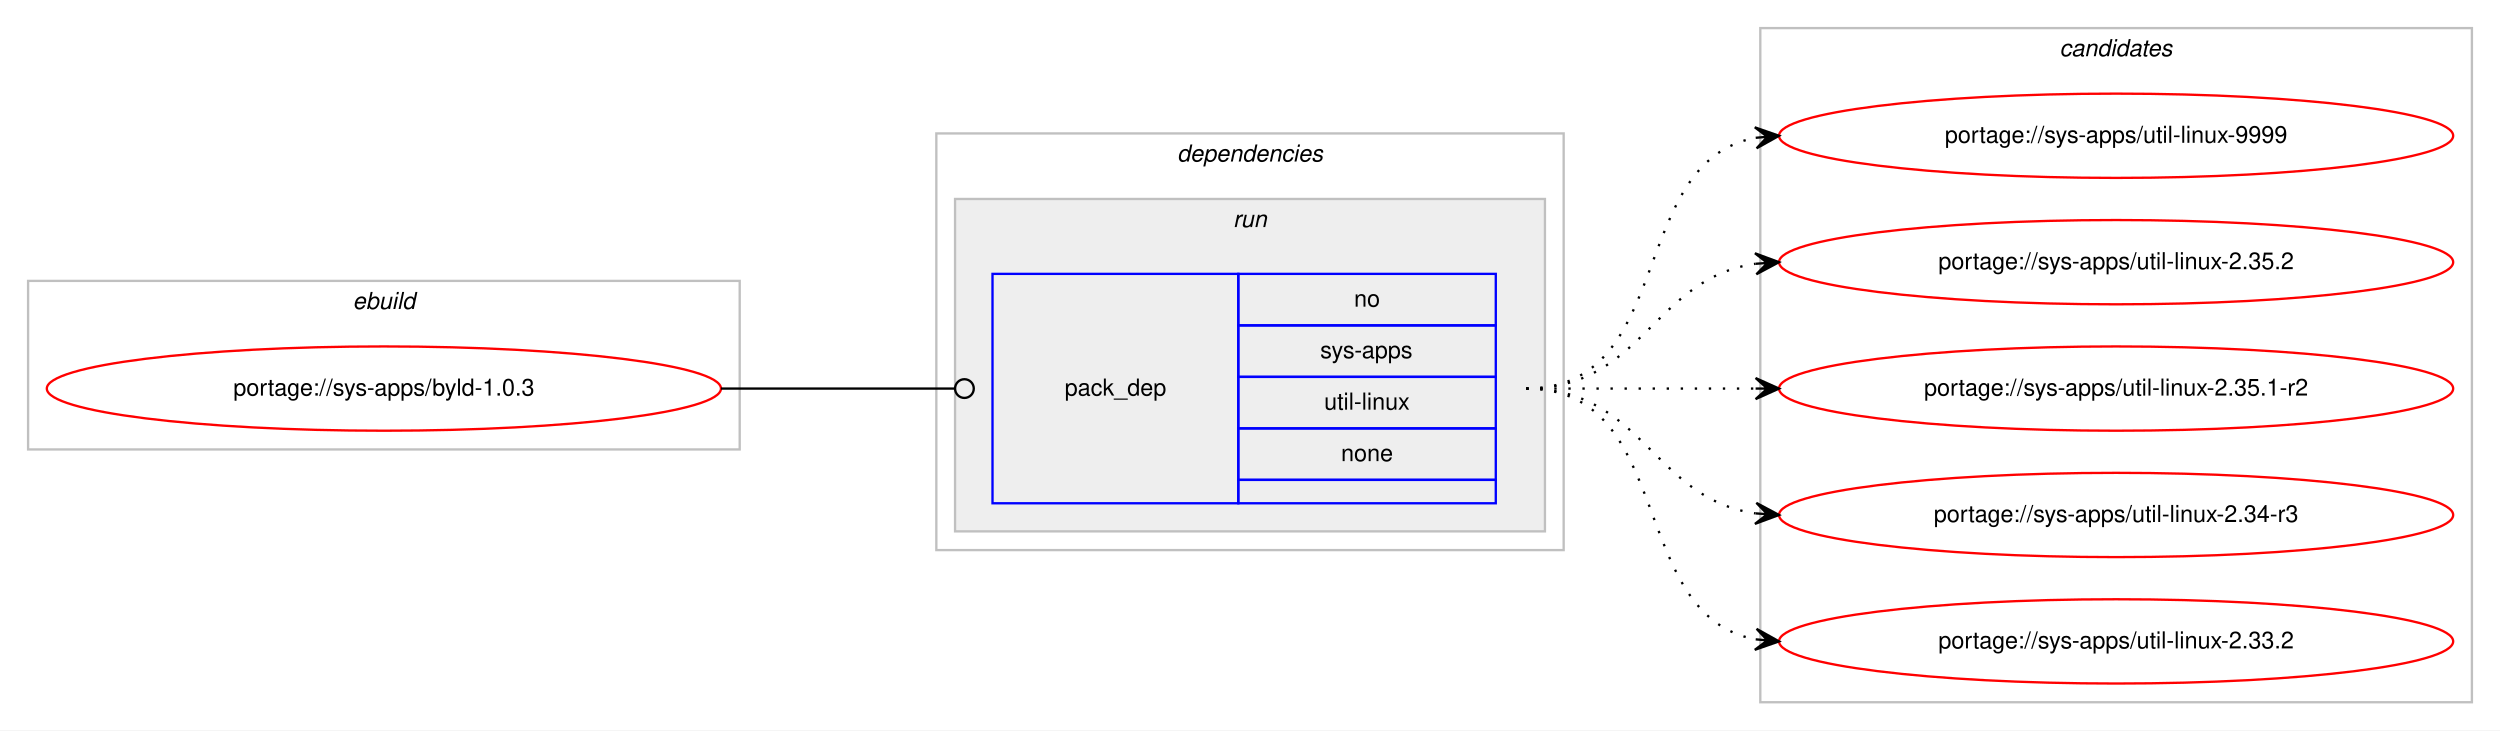
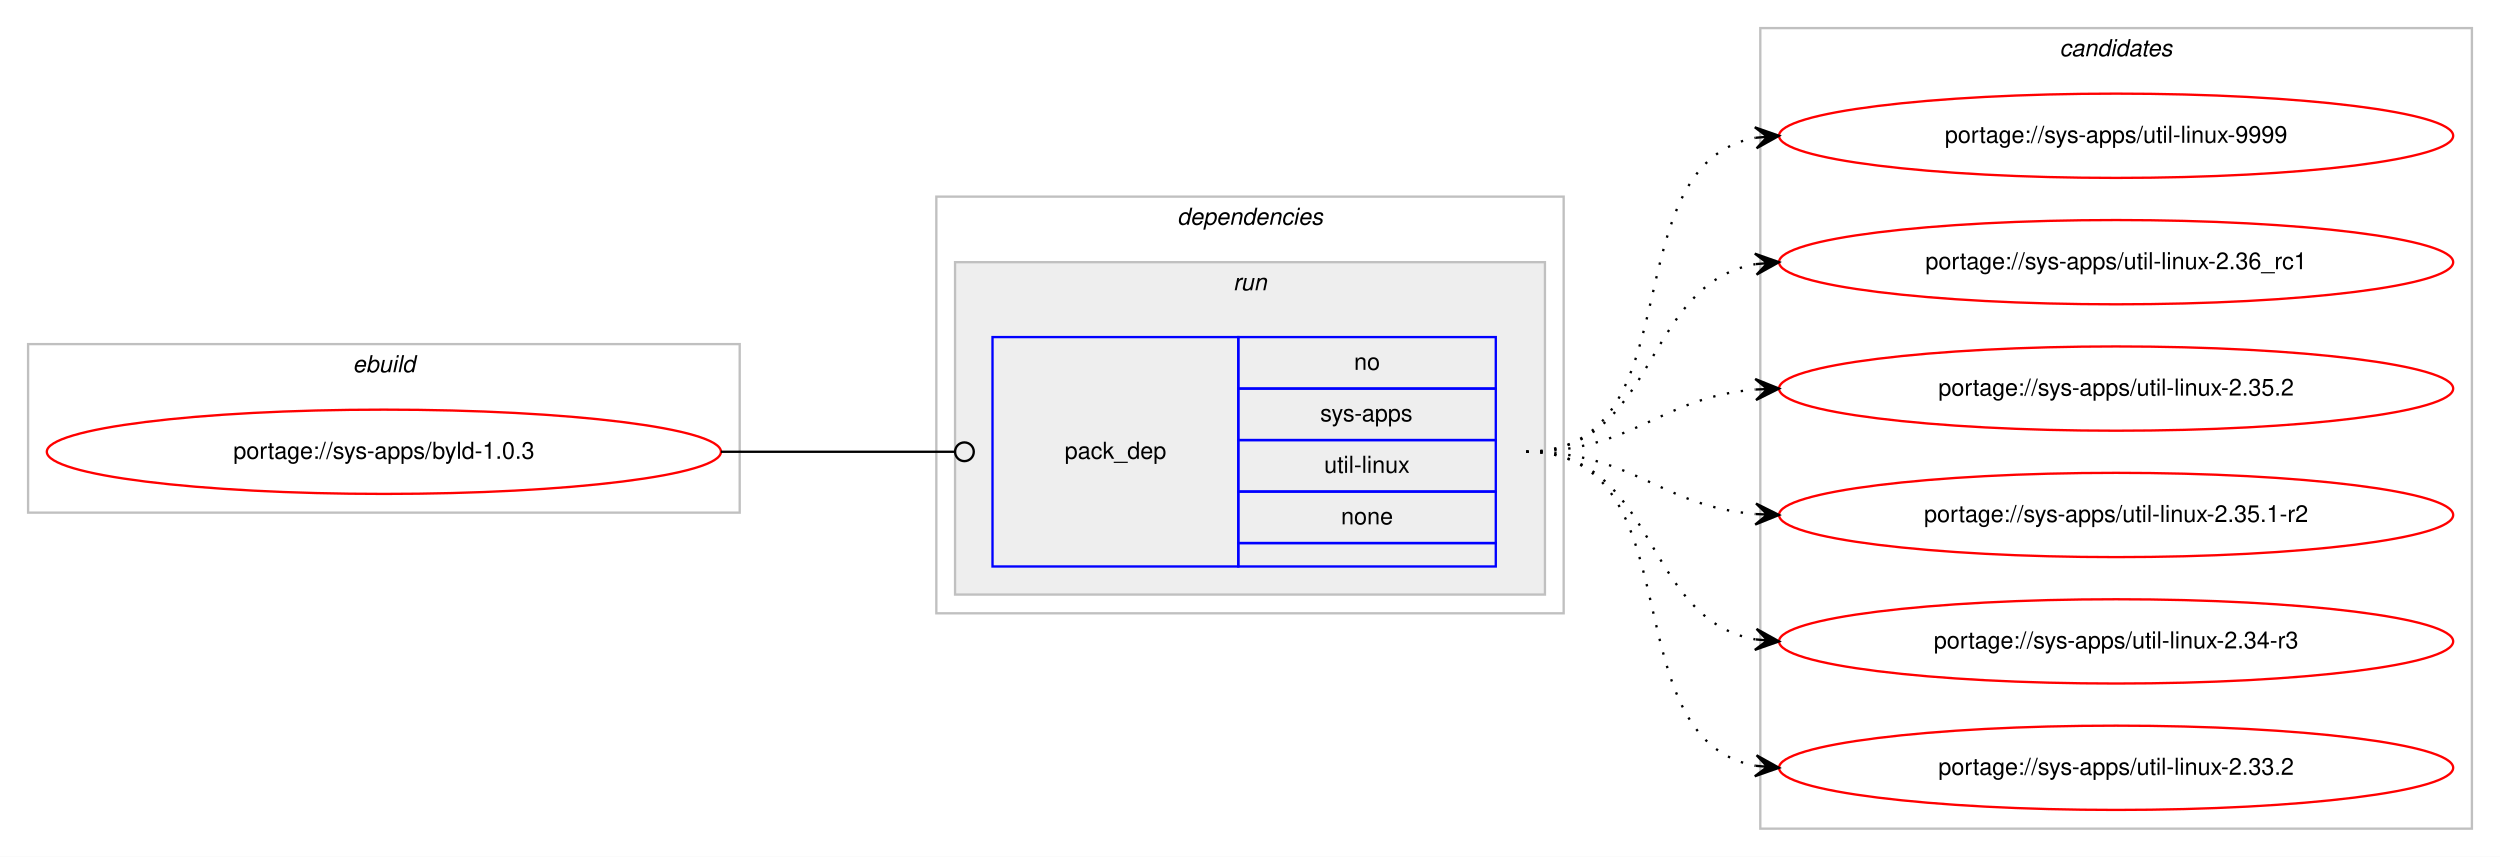
- <svg xmlns="http://www.w3.org/2000/svg" xmlns:xlink="http://www.w3.org/1999/xlink" width="1068pt" height="312pt" viewBox="0.00 0.00 1068.00 312.00">
-   <g id="graph0" class="graph" transform="scale(1 1) rotate(0) translate(4 308)">
-     <polygon fill="#ffffff" stroke="transparent" points="-4,4 -4,-308 1064,-308 1064,4 -4,4" />
+ <svg xmlns="http://www.w3.org/2000/svg" xmlns:xlink="http://www.w3.org/1999/xlink" width="1068pt" height="366pt" viewBox="0.00 0.00 1068.00 366.00">
+   <g id="graph0" class="graph" transform="scale(1 1) rotate(0) translate(4 362)">
+     <polygon fill="#ffffff" stroke="transparent" points="-4,4 -4,-362 1064,-362 1064,4 -4,4" />
    <g id="clust1" class="cluster">
-       <polygon fill="none" stroke="#c0c0c0" points="8,-116 8,-188 312,-188 312,-116 8,-116" />
-       <text text-anchor="start" x="146.663" y="-176" font-family="Helvetica,sans-Serif" font-style="italic" font-size="10.00" fill="#000000">ebuild</text>
+       <polygon fill="none" stroke="#c0c0c0" points="8,-143 8,-215 312,-215 312,-143 8,-143" />
+       <text text-anchor="start" x="146.663" y="-203" font-family="Helvetica,sans-Serif" font-style="italic" font-size="10.00" fill="#000000">ebuild</text>
    </g>
    <g id="clust2" class="cluster">
-       <polygon fill="none" stroke="#c0c0c0" points="396,-73 396,-251 664,-251 664,-73 396,-73" />
-       <text text-anchor="start" x="498.875" y="-239" font-family="Helvetica,sans-Serif" font-style="italic" font-size="10.00" fill="#000000">dependencies</text>
+       <polygon fill="none" stroke="#c0c0c0" points="396,-100 396,-278 664,-278 664,-100 396,-100" />
+       <text text-anchor="start" x="498.875" y="-266" font-family="Helvetica,sans-Serif" font-style="italic" font-size="10.00" fill="#000000">dependencies</text>
    </g>
    <g id="clust5" class="cluster">
-       <polygon fill="#eeeeee" stroke="#c0c0c0" points="404,-81 404,-223 656,-223 656,-81 404,-81" />
-       <text text-anchor="start" x="522.777" y="-211" font-family="Helvetica,sans-Serif" font-style="italic" font-size="10.00" fill="#000000">run</text>
+       <polygon fill="#eeeeee" stroke="#c0c0c0" points="404,-108 404,-250 656,-250 656,-108 404,-108" />
+       <text text-anchor="start" x="522.777" y="-238" font-family="Helvetica,sans-Serif" font-style="italic" font-size="10.00" fill="#000000">run</text>
    </g>
    <g id="clust7" class="cluster">
-       <polygon fill="none" stroke="#c0c0c0" points="748,-8 748,-296 1052,-296 1052,-8 748,-8" />
-       <text text-anchor="start" x="875.824" y="-284" font-family="Helvetica,sans-Serif" font-style="italic" font-size="10.00" fill="#000000">candidates</text>
+       <polygon fill="none" stroke="#c0c0c0" points="748,-8 748,-350 1052,-350 1052,-8 748,-8" />
+       <text text-anchor="start" x="875.824" y="-338" font-family="Helvetica,sans-Serif" font-style="italic" font-size="10.00" fill="#000000">candidates</text>
    </g>
    <g id="node1" class="node">
      <g id="a_node1">
        <a xlink:href="../sys-apps/byld-1.0.3.svg" xlink:title="portage://sys-apps/byld-1.0.3">
-           <ellipse fill="none" stroke="#ff0000" cx="160" cy="-142" rx="144" ry="18" />
-           <text text-anchor="middle" x="160" y="-139" font-family="Helvetica,sans-Serif" font-size="10.00" fill="#000000">portage://sys-apps/byld-1.0.3</text>
+           <ellipse fill="none" stroke="#ff0000" cx="160" cy="-169" rx="144" ry="18" />
+           <text text-anchor="middle" x="160" y="-166" font-family="Helvetica,sans-Serif" font-size="10.00" fill="#000000">portage://sys-apps/byld-1.0.3</text>
        </a>
      </g>
    </g>
    <g id="node2" class="node">
-       <polygon fill="none" stroke="#0000ff" points="420,-93 420,-191 525,-191 525,-93 420,-93" />
-       <text text-anchor="start" x="450.823" y="-139" font-family="Helvetica,sans-Serif" font-size="10.00" fill="#000000">pack_dep</text>
-       <polygon fill="none" stroke="#0000ff" points="525,-169 525,-191 635,-191 635,-169 525,-169" />
-       <text text-anchor="start" x="574.441" y="-177" font-family="Helvetica,sans-Serif" font-size="10.00" fill="#000000">no</text>
-       <polygon fill="none" stroke="#0000ff" points="525,-147 525,-169 635,-169 635,-147 525,-147" />
-       <text text-anchor="start" x="559.997" y="-155" font-family="Helvetica,sans-Serif" font-size="10.00" fill="#000000">sys-apps</text>
-       <polygon fill="none" stroke="#0000ff" points="525,-125 525,-147 635,-147 635,-125 525,-125" />
-       <text text-anchor="start" x="561.669" y="-133" font-family="Helvetica,sans-Serif" font-size="10.00" fill="#000000">util-linux</text>
-       <polygon fill="none" stroke="#0000ff" points="525,-103 525,-125 635,-125 635,-103 525,-103" />
-       <text text-anchor="start" x="568.882" y="-111" font-family="Helvetica,sans-Serif" font-size="10.00" fill="#000000">none</text>
-       <polygon fill="none" stroke="#0000ff" points="525,-93 525,-103 635,-103 635,-93 525,-93" />
+       <polygon fill="none" stroke="#0000ff" points="420,-120 420,-218 525,-218 525,-120 420,-120" />
+       <text text-anchor="start" x="450.823" y="-166" font-family="Helvetica,sans-Serif" font-size="10.00" fill="#000000">pack_dep</text>
+       <polygon fill="none" stroke="#0000ff" points="525,-196 525,-218 635,-218 635,-196 525,-196" />
+       <text text-anchor="start" x="574.441" y="-204" font-family="Helvetica,sans-Serif" font-size="10.00" fill="#000000">no</text>
+       <polygon fill="none" stroke="#0000ff" points="525,-174 525,-196 635,-196 635,-174 525,-174" />
+       <text text-anchor="start" x="559.997" y="-182" font-family="Helvetica,sans-Serif" font-size="10.00" fill="#000000">sys-apps</text>
+       <polygon fill="none" stroke="#0000ff" points="525,-152 525,-174 635,-174 635,-152 525,-152" />
+       <text text-anchor="start" x="561.669" y="-160" font-family="Helvetica,sans-Serif" font-size="10.00" fill="#000000">util-linux</text>
+       <polygon fill="none" stroke="#0000ff" points="525,-130 525,-152 635,-152 635,-130 525,-130" />
+       <text text-anchor="start" x="568.882" y="-138" font-family="Helvetica,sans-Serif" font-size="10.00" fill="#000000">none</text>
+       <polygon fill="none" stroke="#0000ff" points="525,-120 525,-130 635,-130 635,-120 525,-120" />
    </g>
    <g id="edge1" class="edge">
-       <path fill="none" stroke="#000000" d="M304,-142C349.188,-142 362.47,-142 403.919,-142" />
-       <ellipse fill="none" stroke="#000000" cx="408" cy="-142" rx="4" ry="4" />
+       <path fill="none" stroke="#000000" d="M304,-169C349.188,-169 362.47,-169 403.919,-169" />
+       <ellipse fill="none" stroke="#000000" cx="408" cy="-169" rx="4" ry="4" />
    </g>
    <g id="node3" class="node">
      <g id="a_node3">
        <a xlink:href="../sys-apps/util-linux-9999.svg" xlink:title="portage://sys-apps/util-linux-9999">
-           <ellipse fill="none" stroke="#ff0000" cx="900" cy="-250" rx="144" ry="18" />
-           <text text-anchor="middle" x="900" y="-247" font-family="Helvetica,sans-Serif" font-size="10.00" fill="#000000">portage://sys-apps/util-linux-9999</text>
+           <ellipse fill="none" stroke="#ff0000" cx="900" cy="-304" rx="144" ry="18" />
+           <text text-anchor="middle" x="900" y="-301" font-family="Helvetica,sans-Serif" font-size="10.00" fill="#000000">portage://sys-apps/util-linux-9999</text>
        </a>
      </g>
    </g>
    <g id="edge2" class="edge">
-       <path fill="none" stroke="#000000" stroke-dasharray="1,5" d="M648,-142C712.303,-142 690.78,-238.91 746.031,-249.131" />
-       <polygon fill="#000000" stroke="#000000" points="756,-250 745.647,-253.614 751.019,-249.566 746.038,-249.131 746.038,-249.131 746.038,-249.131 751.019,-249.566 746.429,-244.648 756,-250 756,-250" />
+       <path fill="none" stroke="#000000" stroke-dasharray="1,5" d="M648,-169C721.236,-169 683.175,-291.64 745.977,-303.138" />
+       <polygon fill="#000000" stroke="#000000" points="756,-304 745.651,-307.626 751.018,-303.572 746.037,-303.143 746.037,-303.143 746.037,-303.143 751.018,-303.572 746.423,-298.659 756,-304 756,-304" />
    </g>
    <g id="node4" class="node">
      <g id="a_node4">
+         <a xlink:href="../sys-apps/util-linux-2.36_rc1.svg" xlink:title="portage://sys-apps/util-linux-2.36_rc1">
+           <ellipse fill="none" stroke="#ff0000" cx="900" cy="-250" rx="144" ry="18" />
+           <text text-anchor="middle" x="900" y="-247" font-family="Helvetica,sans-Serif" font-size="10.00" fill="#000000">portage://sys-apps/util-linux-2.36_rc1</text>
+         </a>
+       </g>
+     </g>
+     <g id="edge3" class="edge">
+       <path fill="none" stroke="#000000" stroke-dasharray="1,5" d="M648,-169C704.367,-169 697.189,-240.488 745.861,-249.145" />
+       <polygon fill="#000000" stroke="#000000" points="756,-250 745.657,-253.644 751.018,-249.58 746.035,-249.16 746.035,-249.16 746.035,-249.16 751.018,-249.58 746.413,-244.676 756,-250 756,-250" />
+     </g>
+     <g id="node5" class="node">
+       <g id="a_node5">
        <a xlink:href="../sys-apps/util-linux-2.35.2.svg" xlink:title="portage://sys-apps/util-linux-2.35.2">
          <ellipse fill="none" stroke="#ff0000" cx="900" cy="-196" rx="144" ry="18" />
          <text text-anchor="middle" x="900" y="-193" font-family="Helvetica,sans-Serif" font-size="10.00" fill="#000000">portage://sys-apps/util-linux-2.35.2</text>
        </a>
      </g>
    </g>
-     <g id="edge3" class="edge">
-       <path fill="none" stroke="#000000" stroke-dasharray="1,5" d="M648,-142C698.102,-142 702.012,-189.066 745.979,-195.317" />
-       <polygon fill="#000000" stroke="#000000" points="756,-196 745.717,-199.81 751.012,-195.66 746.023,-195.32 746.023,-195.32 746.023,-195.32 751.012,-195.66 746.329,-190.831 756,-196 756,-196" />
+     <g id="edge4" class="edge">
+       <path fill="none" stroke="#000000" stroke-dasharray="1,5" d="M648,-169C693.902,-169 705.004,-192.239 745.876,-195.597" />
+       <polygon fill="#000000" stroke="#000000" points="756,-196 745.829,-200.099 751.004,-195.801 746.008,-195.602 746.008,-195.602 746.008,-195.602 751.004,-195.801 746.187,-191.106 756,-196 756,-196" />
    </g>
-     <g id="node5" class="node">
-       <g id="a_node5">
+     <g id="node6" class="node">
+       <g id="a_node6">
        <a xlink:href="../sys-apps/util-linux-2.35.1-r2.svg" xlink:title="portage://sys-apps/util-linux-2.35.1-r2">
          <ellipse fill="none" stroke="#ff0000" cx="900" cy="-142" rx="144" ry="18" />
          <text text-anchor="middle" x="900" y="-139" font-family="Helvetica,sans-Serif" font-size="10.00" fill="#000000">portage://sys-apps/util-linux-2.35.1-r2</text>
        </a>
      </g>
    </g>
-     <g id="edge4" class="edge">
-       <path fill="none" stroke="#000000" stroke-dasharray="1,5" d="M648,-142C692.438,-142 706.02,-142 745.878,-142" />
-       <polygon fill="#000000" stroke="#000000" points="756,-142 746,-146.5 751,-142 746,-142 746,-142 746,-142 751,-142 746,-137.5 756,-142 756,-142" />
+     <g id="edge5" class="edge">
+       <path fill="none" stroke="#000000" stroke-dasharray="1,5" d="M648,-169C693.902,-169 705.004,-145.761 745.876,-142.403" />
+       <polygon fill="#000000" stroke="#000000" points="756,-142 746.187,-146.894 751.004,-142.199 746.008,-142.398 746.008,-142.398 746.008,-142.398 751.004,-142.199 745.829,-137.901 756,-142 756,-142" />
    </g>
-     <g id="node6" class="node">
-       <g id="a_node6">
+     <g id="node7" class="node">
+       <g id="a_node7">
        <a xlink:href="../sys-apps/util-linux-2.34-r3.svg" xlink:title="portage://sys-apps/util-linux-2.34-r3">
          <ellipse fill="none" stroke="#ff0000" cx="900" cy="-88" rx="144" ry="18" />
          <text text-anchor="middle" x="900" y="-85" font-family="Helvetica,sans-Serif" font-size="10.00" fill="#000000">portage://sys-apps/util-linux-2.34-r3</text>
        </a>
      </g>
    </g>
-     <g id="edge5" class="edge">
-       <path fill="none" stroke="#000000" stroke-dasharray="1,5" d="M648,-142C698.102,-142 702.012,-94.934 745.979,-88.683" />
-       <polygon fill="#000000" stroke="#000000" points="756,-88 746.329,-93.169 751.012,-88.34 746.023,-88.68 746.023,-88.68 746.023,-88.68 751.012,-88.34 745.717,-84.19 756,-88 756,-88" />
+     <g id="edge6" class="edge">
+       <path fill="none" stroke="#000000" stroke-dasharray="1,5" d="M648,-169C704.367,-169 697.189,-97.512 745.861,-88.855" />
+       <polygon fill="#000000" stroke="#000000" points="756,-88 746.413,-93.324 751.018,-88.42 746.035,-88.84 746.035,-88.84 746.035,-88.84 751.018,-88.42 745.657,-84.356 756,-88 756,-88" />
    </g>
-     <g id="node7" class="node">
-       <g id="a_node7">
+     <g id="node8" class="node">
+       <g id="a_node8">
        <a xlink:href="../sys-apps/util-linux-2.33.2.svg" xlink:title="portage://sys-apps/util-linux-2.33.2">
          <ellipse fill="none" stroke="#ff0000" cx="900" cy="-34" rx="144" ry="18" />
          <text text-anchor="middle" x="900" y="-31" font-family="Helvetica,sans-Serif" font-size="10.00" fill="#000000">portage://sys-apps/util-linux-2.33.2</text>
        </a>
      </g>
    </g>
-     <g id="edge6" class="edge">
-       <path fill="none" stroke="#000000" stroke-dasharray="1,5" d="M648,-142C712.303,-142 690.78,-45.09 746.031,-34.869" />
-       <polygon fill="#000000" stroke="#000000" points="756,-34 746.429,-39.352 751.019,-34.434 746.038,-34.869 746.038,-34.869 746.038,-34.869 751.019,-34.434 745.647,-30.386 756,-34 756,-34" />
+     <g id="edge7" class="edge">
+       <path fill="none" stroke="#000000" stroke-dasharray="1,5" d="M648,-169C721.236,-169 683.175,-46.36 745.977,-34.862" />
+       <polygon fill="#000000" stroke="#000000" points="756,-34 746.423,-39.34 751.018,-34.428 746.037,-34.857 746.037,-34.857 746.037,-34.857 751.018,-34.428 745.651,-30.374 756,-34 756,-34" />
    </g>
  </g>
</svg>
